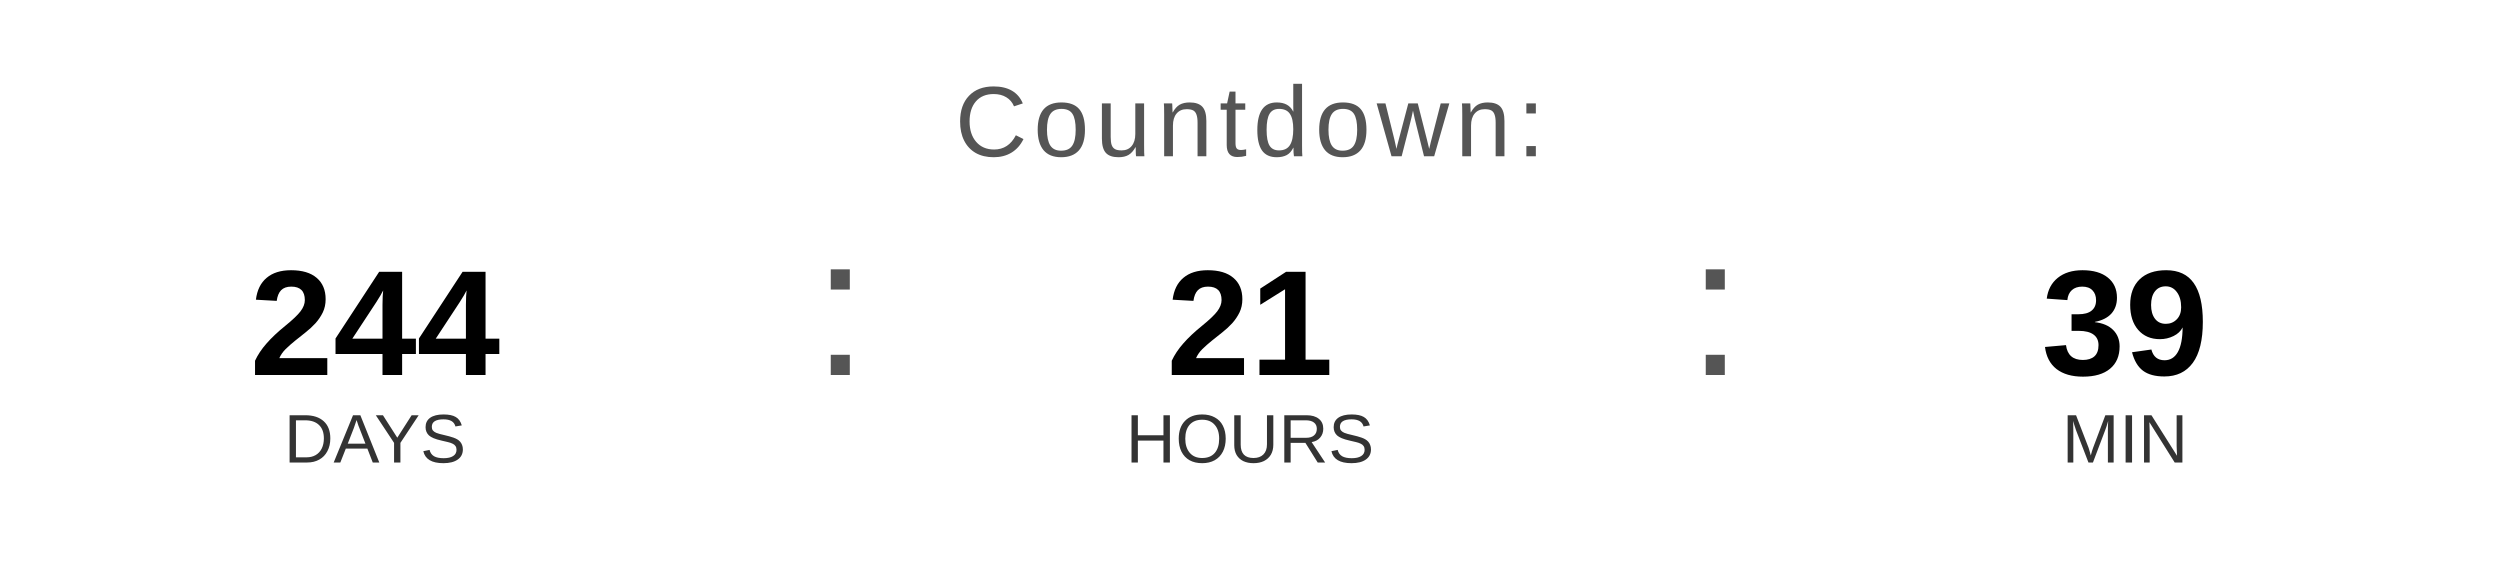
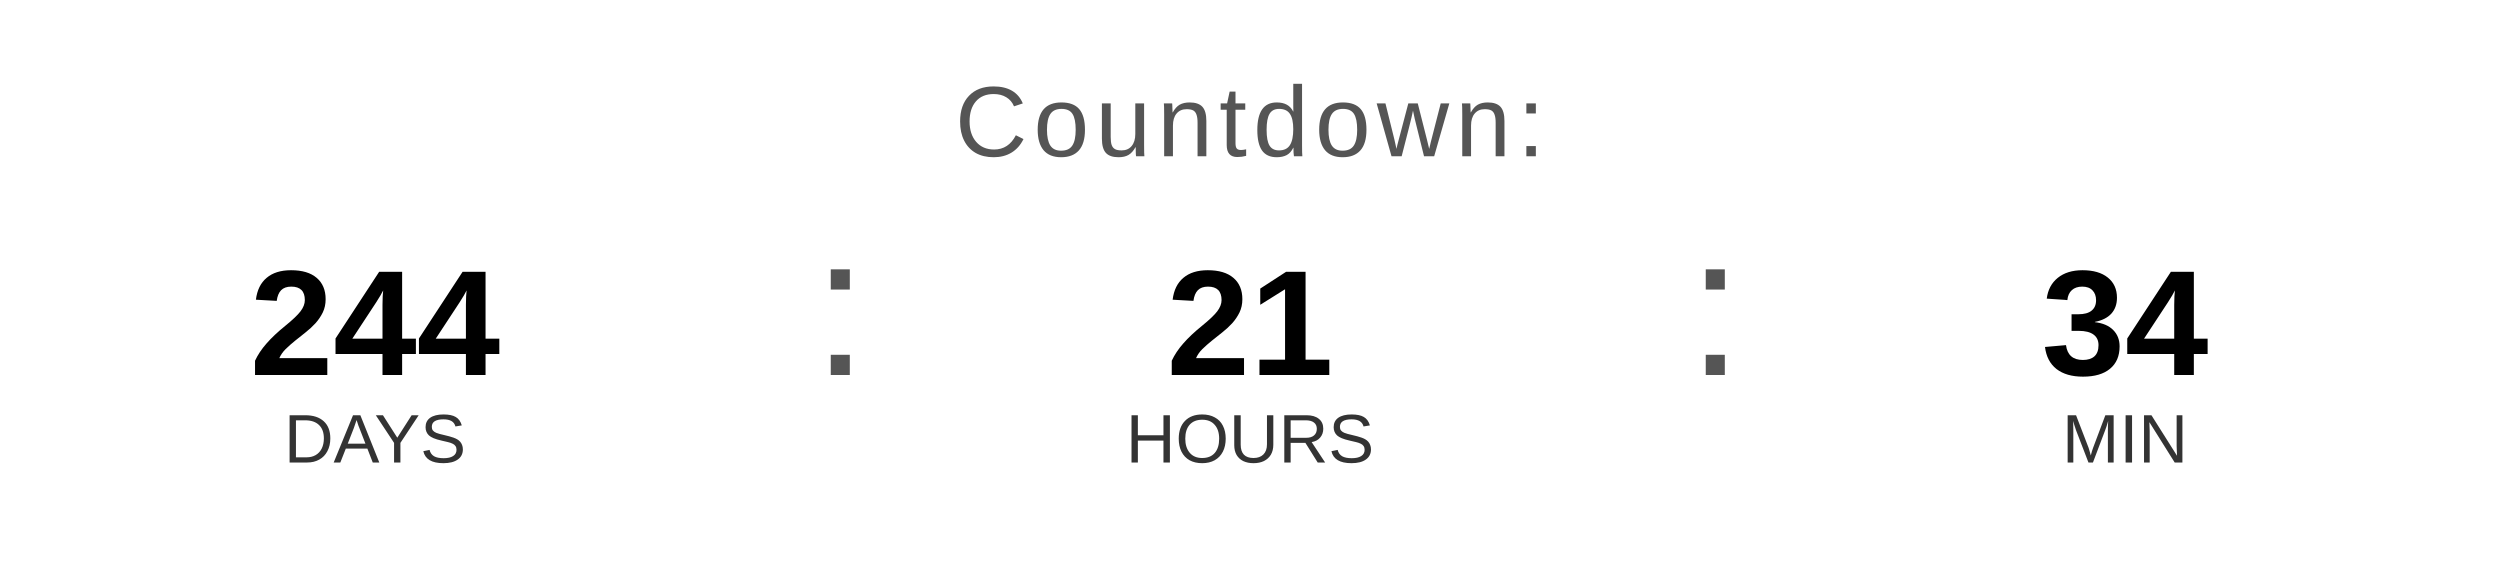
<svg xmlns="http://www.w3.org/2000/svg" width="400" height="90" viewBox="0 0 400 90">
  <text x="200" y="25" font-family="Arial, Helvetica, sans-serif" font-size="16" fill="#555555" text-anchor="middle" letter-spacing="1">
    Countdown:
  </text>
  <text x="60" y="60" font-family="Arial, Helvetica, sans-serif" font-size="24" font-weight="bold" fill="#000000" text-anchor="middle">244</text>
  <text x="60" y="74" font-family="Arial, Helvetica, sans-serif" font-size="11" fill="#333333" text-anchor="middle">DAYS</text>
  <text x="130" y="60" font-family="Arial, sans-serif" font-size="32" fill="#555555">:</text>
  <text x="200" y="60" font-family="Arial, Helvetica, sans-serif" font-size="24" font-weight="bold" fill="#000000" text-anchor="middle">21</text>
  <text x="200" y="74" font-family="Arial, Helvetica, sans-serif" font-size="11" fill="#333333" text-anchor="middle">HOURS</text>
  <text x="270" y="60" font-family="Arial, sans-serif" font-size="32" fill="#555555">:</text>
-   <text x="340" y="60" font-family="Arial, Helvetica, sans-serif" font-size="24" font-weight="bold" fill="#000000" text-anchor="middle">39</text>
+   <text x="340" y="60" font-family="Arial, Helvetica, sans-serif" font-size="24" font-weight="bold" fill="#000000" text-anchor="middle">34</text>
  <text x="340" y="74" font-family="Arial, Helvetica, sans-serif" font-size="11" fill="#333333" text-anchor="middle">MIN</text>
</svg>
